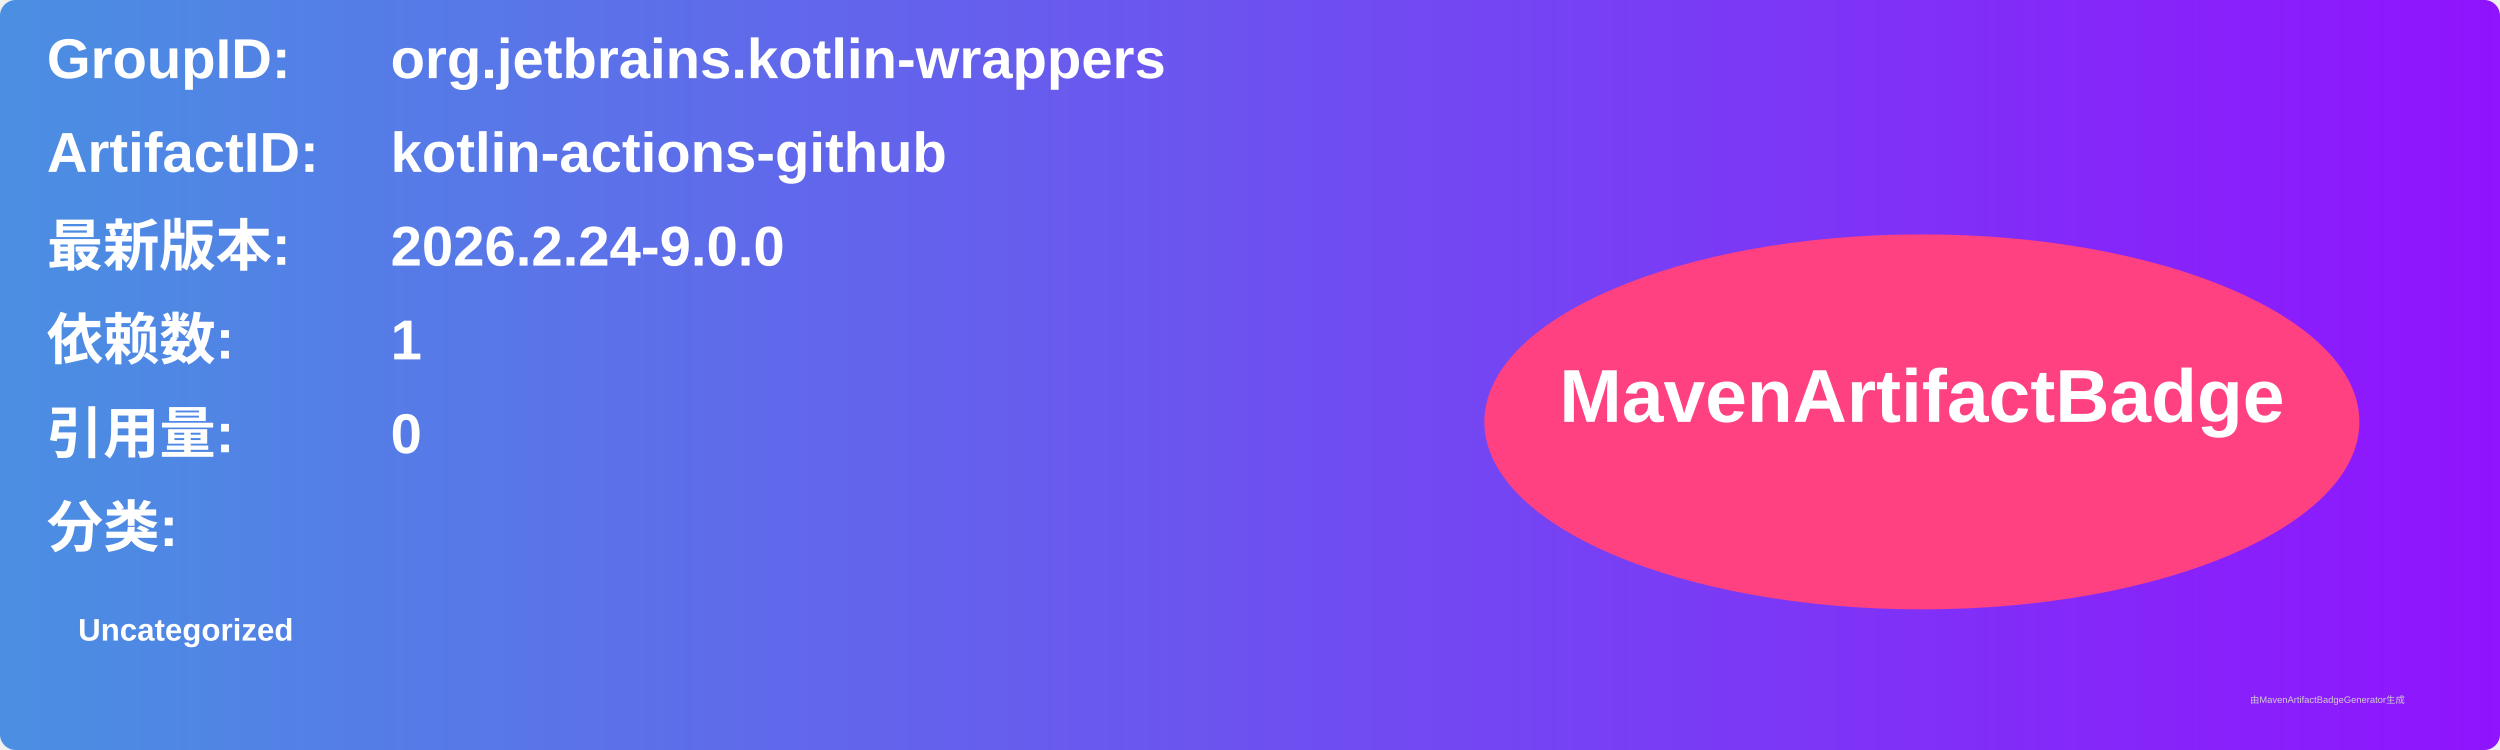
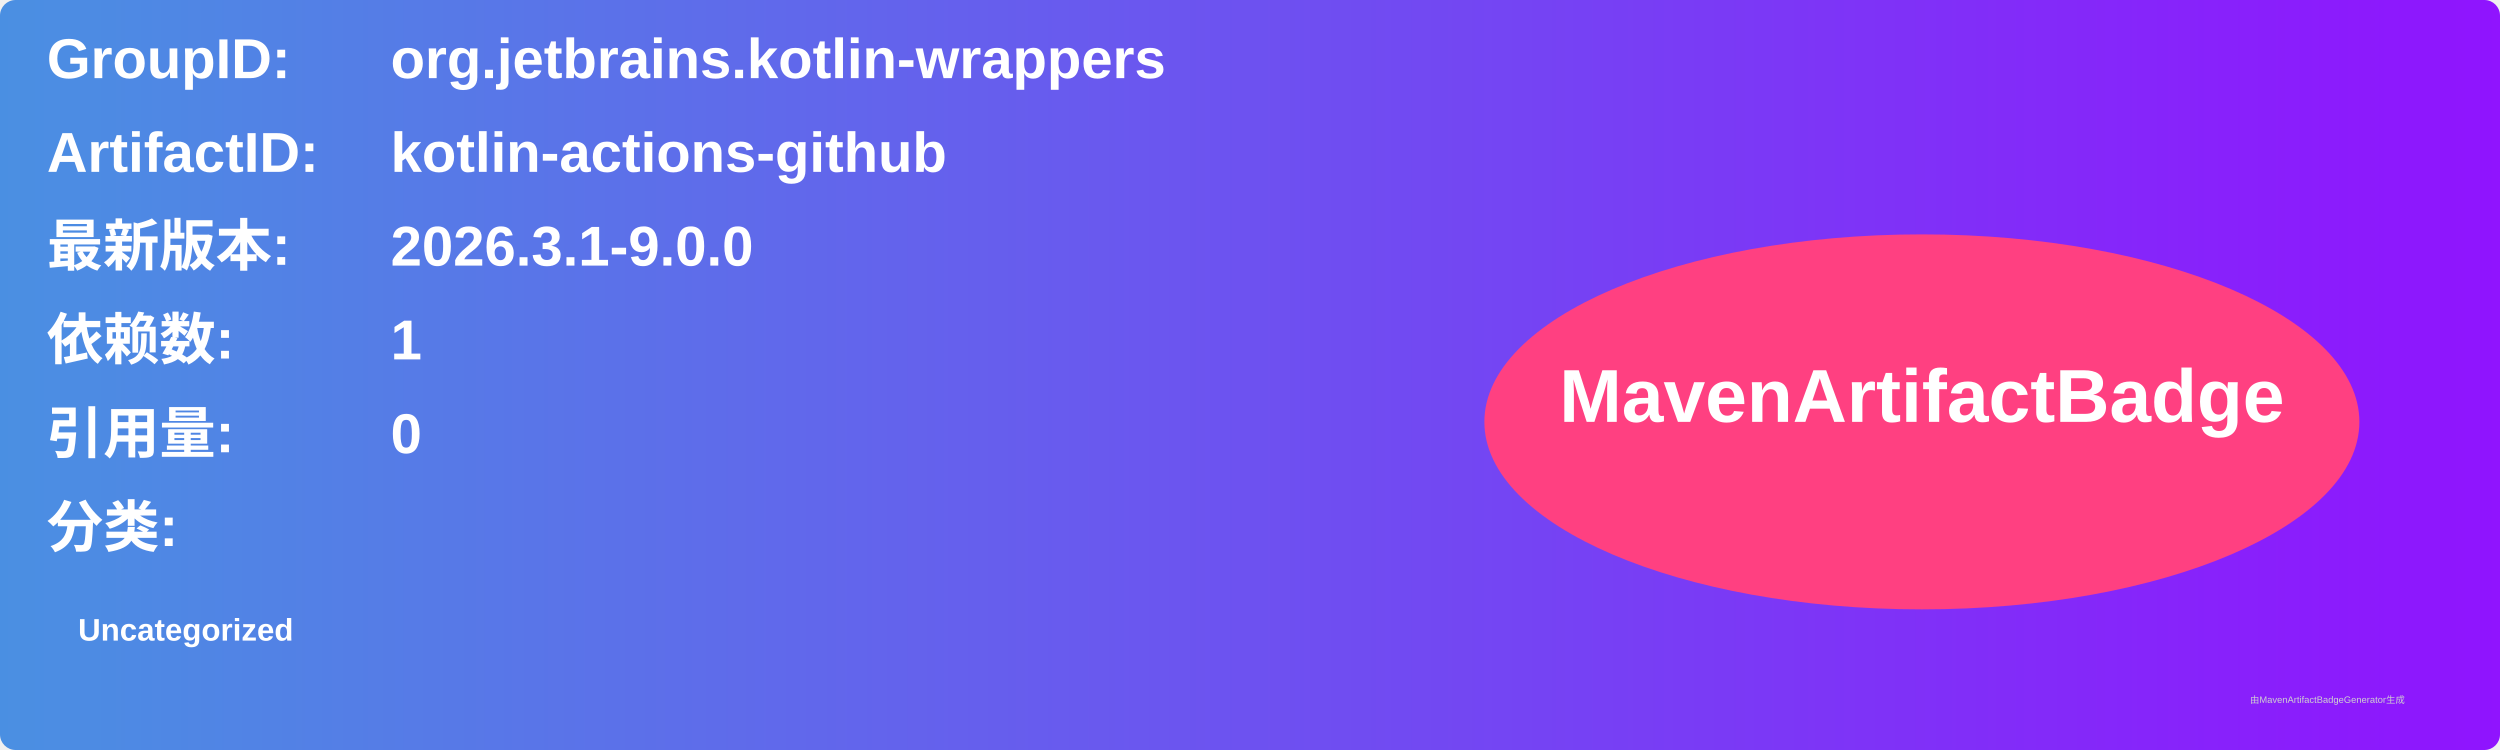
<svg xmlns="http://www.w3.org/2000/svg" width="800" height="240" viewBox="0 0 800 240">
  <linearGradient id="grad" x1="0%" y1="0%" x2="100%" y2="0%">
    <stop offset="0%" stop-color="#4a90e2" />
    <stop offset="100%" stop-color="#9013fe" />
  </linearGradient>
  <rect width="100%" height="100%" rx="5" ry="5" fill="url(#grad)" />
  <g transform="translate(15, 15)">
    <text x="0" y="10" font-family="Arial" font-size="18" fill="white" font-weight="bold" width="260">GroupID:</text>
    <text x="110" y="10" font-family="Arial" font-size="18" fill="white" font-weight="bold" width="460">org.jetbrains.kotlin-wrappers</text>
    <text x="0" y="40" font-family="Arial" font-size="18" fill="white" font-weight="bold" width="260">ArtifactID:</text>
    <text x="110" y="40" font-family="Arial" font-size="18" fill="white" font-weight="bold" width="460">kotlin-actions-github</text>
    <text x="0" y="70" font-family="Arial" font-size="18" fill="white" font-weight="bold">最新版本:</text>
    <text x="110" y="70" font-family="Arial" font-size="18" fill="white" font-weight="bold">
-       <tspan font-weight="bold">2026.2.24-9.0.0</tspan>
+       <tspan font-weight="bold">2026.3.1-9.0.0</tspan>
    </text>
    <text x="0" y="100" font-family="Arial" font-size="18" fill="white" font-weight="bold">依赖数: </text>
    <text x="110" y="100" font-family="Arial" font-size="18" fill="white">
      <tspan font-weight="bold">1</tspan>
    </text>
    <text x="0" y="130" font-family="Arial" font-size="18" fill="white" font-weight="bold">引用量: </text>
    <text x="110" y="130" font-family="Arial" font-size="18" fill="white">
      <tspan font-weight="bold">0</tspan>
    </text>
    <text x="0" y="160" font-family="Arial" font-size="18" fill="white" font-weight="bold">分类:</text>
    <text x="10" y="190" font-family="Arial" font-size="10" fill="white">
      <tspan font-weight="bold">Uncategorized</tspan>
    </text>
    <ellipse cx="600" cy="120" rx="140" ry="60" fill="#ff4081" />
    <text x="600" y="120" text-anchor="middle" font-family="Arial" font-size="24" fill="white" font-weight="bold">MavenArtifactBadge</text>
  </g>
  <text x="720" y="225" font-family="Arial" font-size="3" fill="#d0d0d0">由MavenArtifactBadgeGenerator生成</text>
</svg>
